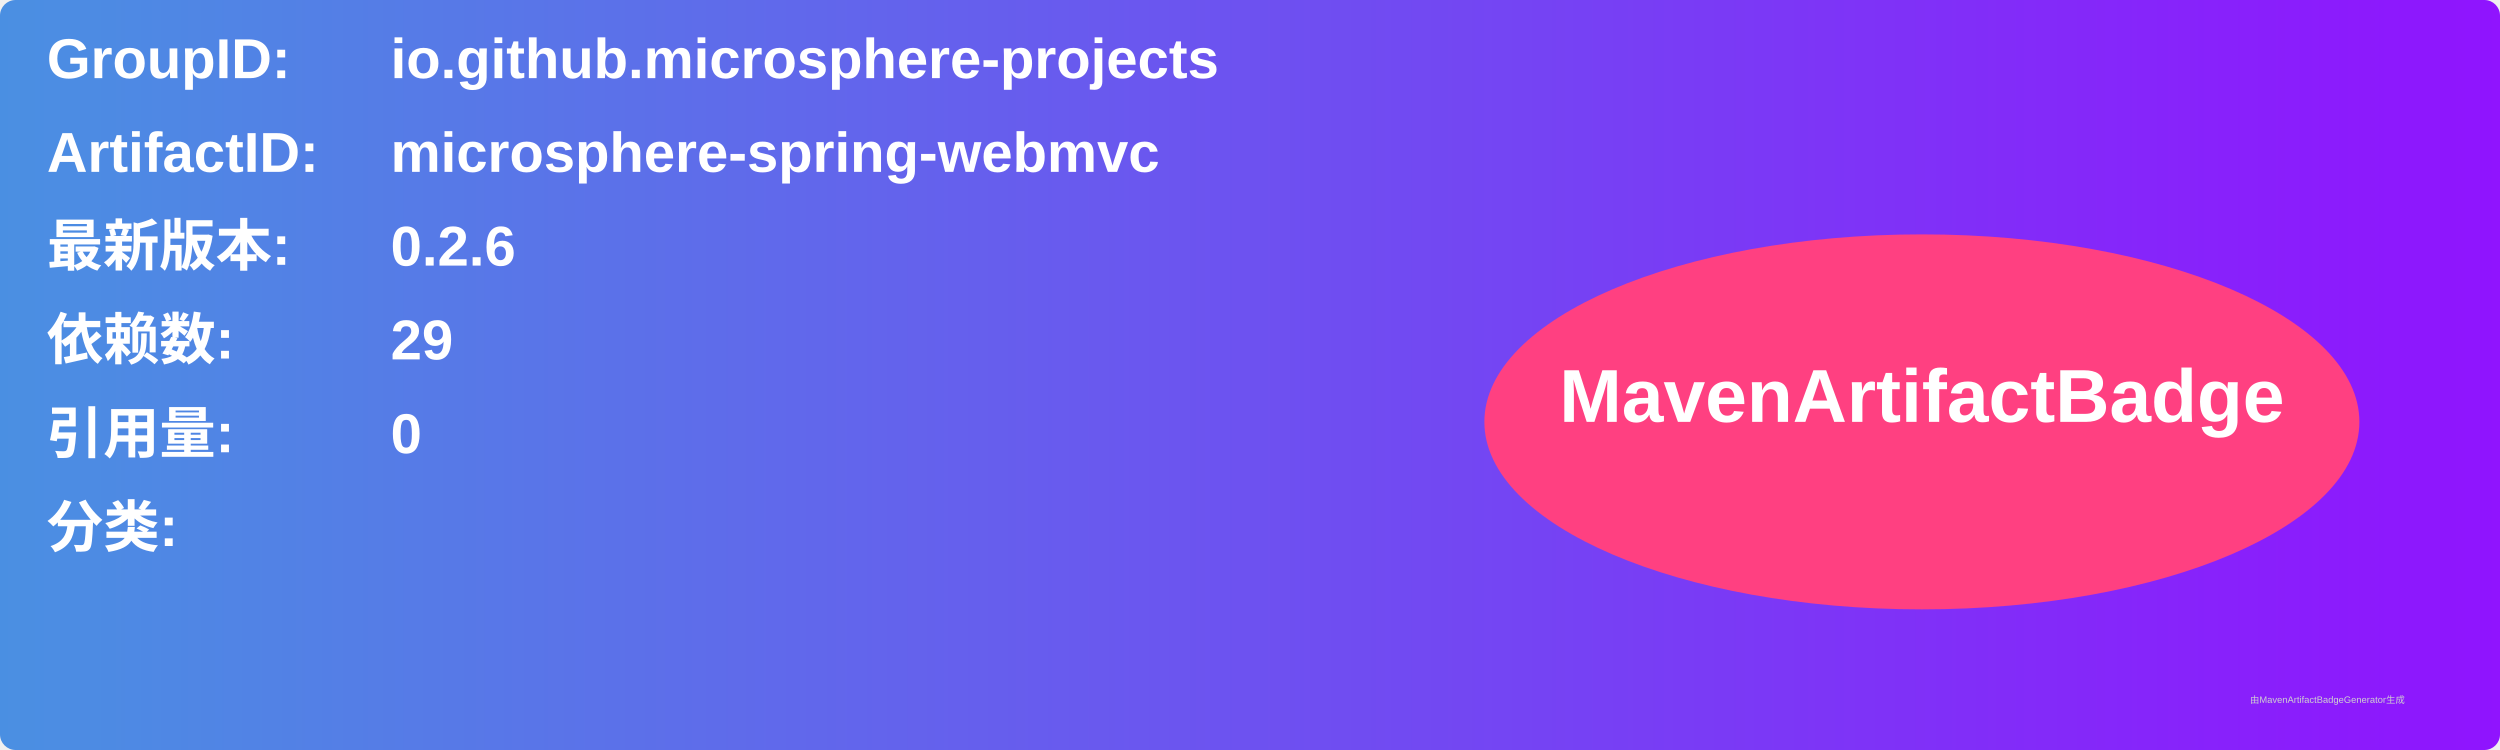
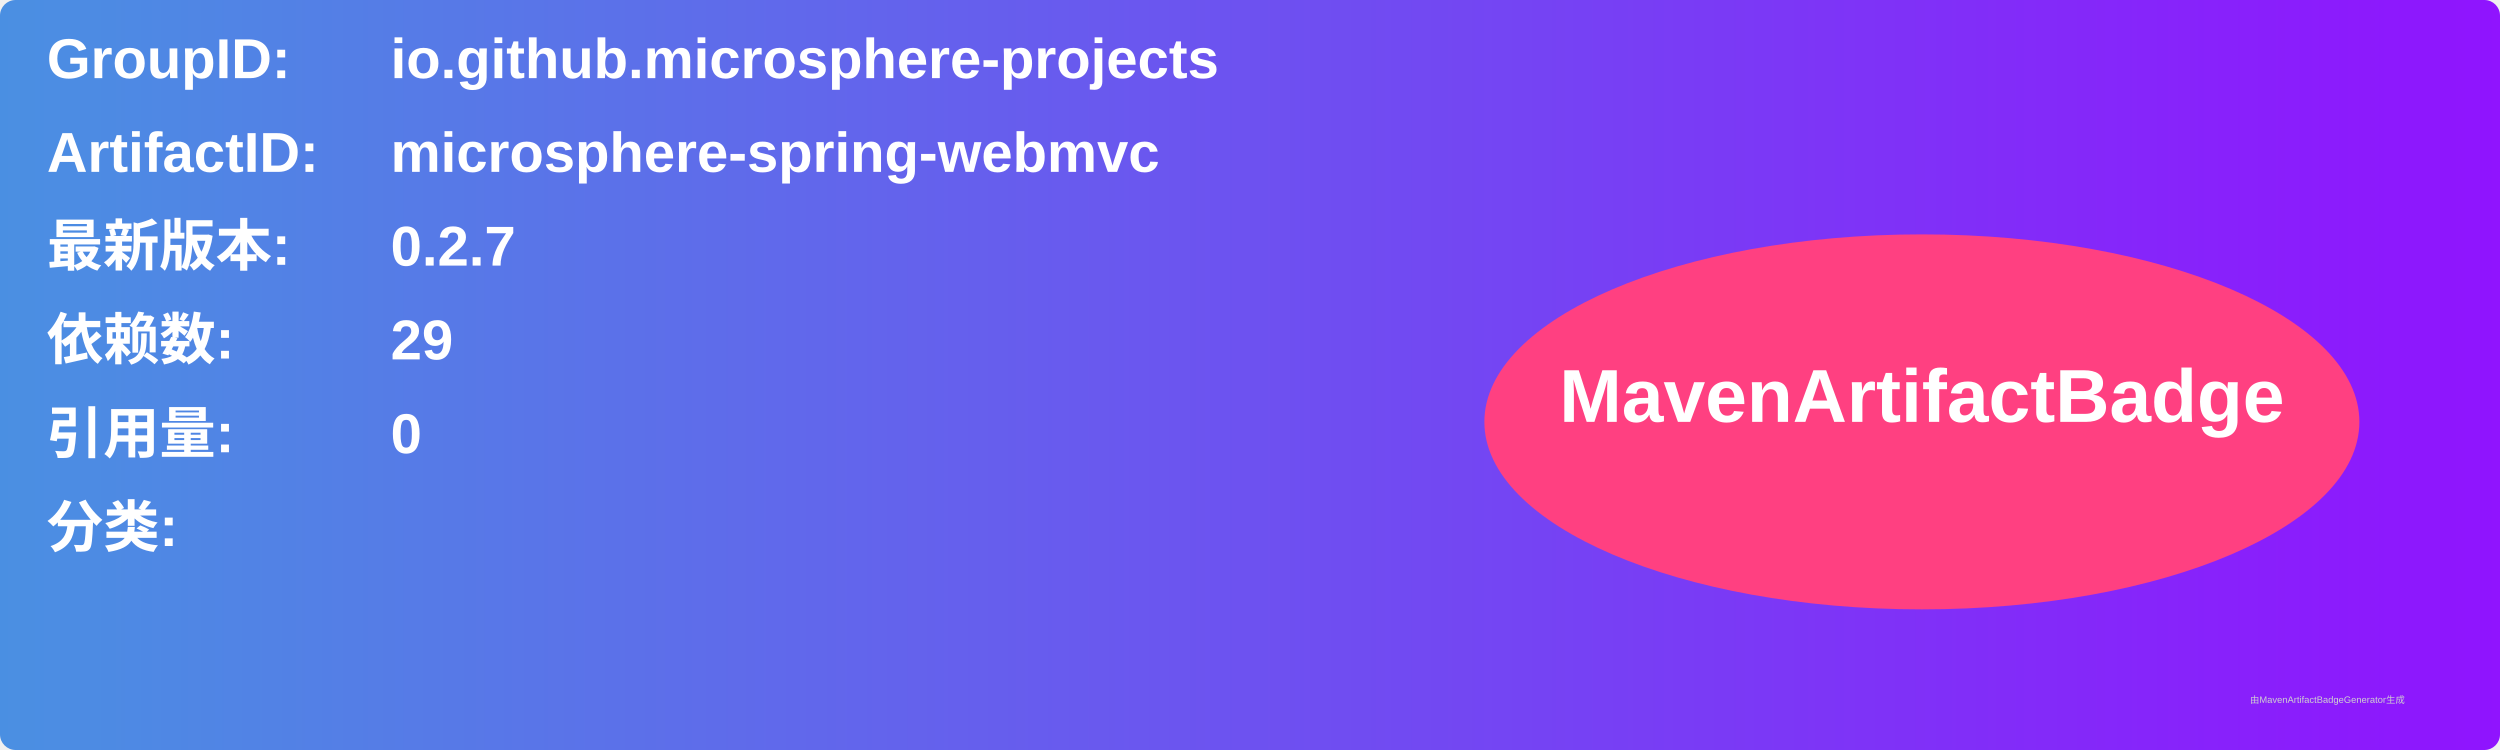
<svg xmlns="http://www.w3.org/2000/svg" width="800" height="240" viewBox="0 0 800 240">
  <linearGradient id="grad" x1="0%" y1="0%" x2="100%" y2="0%">
    <stop offset="0%" stop-color="#4a90e2" />
    <stop offset="100%" stop-color="#9013fe" />
  </linearGradient>
  <rect width="100%" height="100%" rx="5" ry="5" fill="url(#grad)" />
  <g transform="translate(15, 15)">
    <text x="0" y="10" font-family="Arial" font-size="18" fill="white" font-weight="bold" width="260">GroupID:</text>
    <text x="110" y="10" font-family="Arial" font-size="18" fill="white" font-weight="bold" width="460">io.github.microsphere-projects</text>
    <text x="0" y="40" font-family="Arial" font-size="18" fill="white" font-weight="bold" width="260">ArtifactID:</text>
    <text x="110" y="40" font-family="Arial" font-size="18" fill="white" font-weight="bold" width="460">microsphere-spring-webmvc</text>
    <text x="0" y="70" font-family="Arial" font-size="18" fill="white" font-weight="bold">最新版本:</text>
    <text x="110" y="70" font-family="Arial" font-size="18" fill="white" font-weight="bold">
-       <tspan font-weight="bold">0.2.6</tspan>
+       <tspan font-weight="bold">0.2.7</tspan>
    </text>
    <text x="0" y="100" font-family="Arial" font-size="18" fill="white" font-weight="bold">依赖数: </text>
    <text x="110" y="100" font-family="Arial" font-size="18" fill="white">
      <tspan font-weight="bold">29</tspan>
    </text>
    <text x="0" y="130" font-family="Arial" font-size="18" fill="white" font-weight="bold">引用量: </text>
    <text x="110" y="130" font-family="Arial" font-size="18" fill="white">
      <tspan font-weight="bold">0</tspan>
    </text>
    <text x="0" y="160" font-family="Arial" font-size="18" fill="white" font-weight="bold">分类:</text>
    <text x="10" y="190" font-family="Arial" font-size="10" fill="white">
      <tspan font-weight="bold" />
    </text>
    <ellipse cx="600" cy="120" rx="140" ry="60" fill="#ff4081" />
    <text x="600" y="120" text-anchor="middle" font-family="Arial" font-size="24" fill="white" font-weight="bold">MavenArtifactBadge</text>
  </g>
  <text x="720" y="225" font-family="Arial" font-size="3" fill="#d0d0d0">由MavenArtifactBadgeGenerator生成</text>
</svg>
